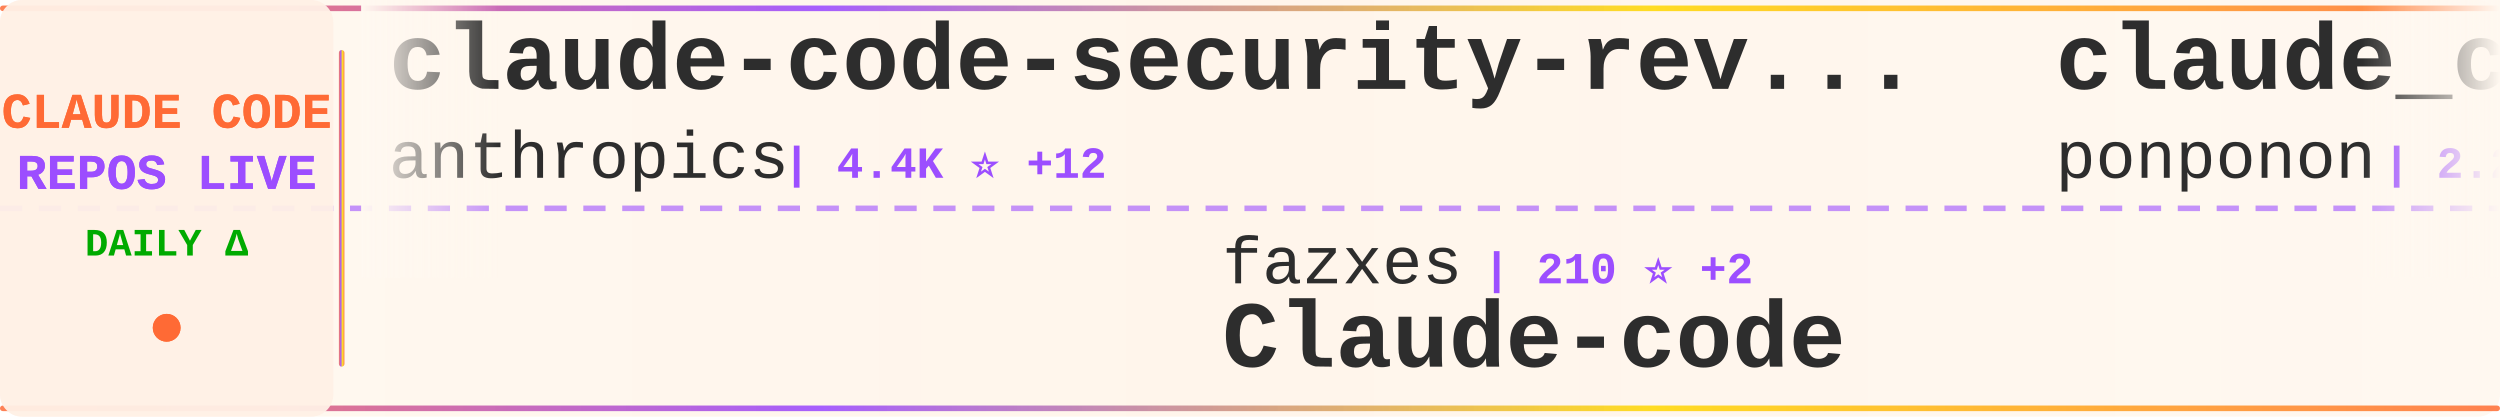
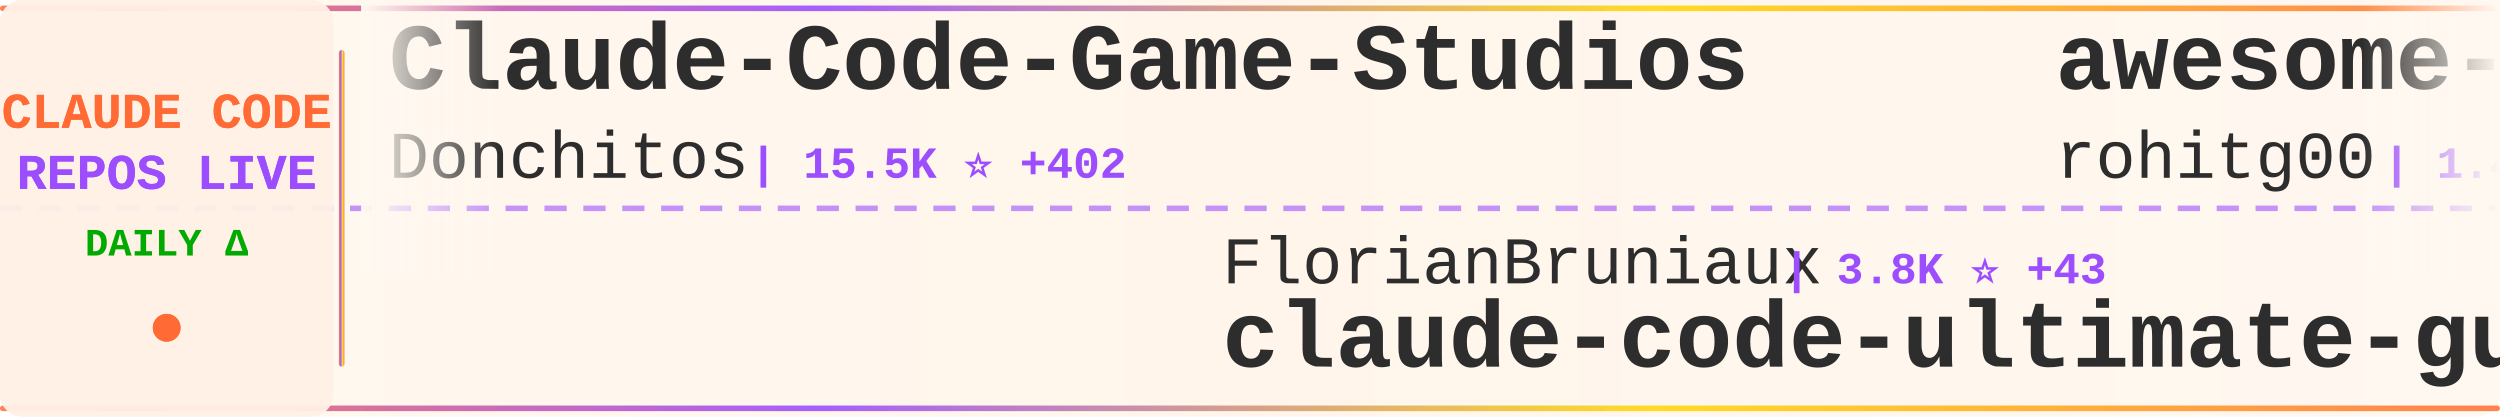
<svg xmlns="http://www.w3.org/2000/svg" width="900" height="150">
  <defs>
    <linearGradient id="tickerBg" x1="0%" y1="0%" x2="100%" y2="0%">
      <stop offset="0%" style="stop-color:#fff8f0;stop-opacity:0.98" />
      <stop offset="50%" style="stop-color:#fff5eb;stop-opacity:1" />
      <stop offset="100%" style="stop-color:#fff8f0;stop-opacity:0.98" />
    </linearGradient>
    <linearGradient id="borderGrad" x1="0%" y1="0%" x2="100%" y2="0%">
      <stop offset="0%" style="stop-color:#FF6B35;stop-opacity:0.85">
        <animate attributeName="stop-opacity" values="0.85;1;0.85" dur="2s" repeatCount="indefinite" />
      </stop>
      <stop offset="33%" style="stop-color:#9C4EFF;stop-opacity:0.9">
        <animate attributeName="stop-opacity" values="0.9;1;0.9" dur="2.2s" repeatCount="indefinite" />
      </stop>
      <stop offset="66%" style="stop-color:#FFD700;stop-opacity:0.85">
        <animate attributeName="stop-opacity" values="0.85;1;0.85" dur="1.8s" repeatCount="indefinite" />
      </stop>
      <stop offset="100%" style="stop-color:#FF6B35;stop-opacity:0.85">
        <animate attributeName="stop-opacity" values="0.85;1;0.85" dur="2s" repeatCount="indefinite" />
      </stop>
    </linearGradient>
    <filter id="textGlow">
      <feGaussianBlur stdDeviation="0.15" result="coloredBlur" />
      <feMerge>
        <feMergeNode in="coloredBlur" />
        <feMergeNode in="SourceGraphic" />
      </feMerge>
    </filter>
    <filter id="metricGlow">
      <feGaussianBlur stdDeviation="0.2" result="coloredBlur" />
      <feMerge>
        <feMergeNode in="coloredBlur" />
        <feMergeNode in="SourceGraphic" />
      </feMerge>
    </filter>
    <linearGradient id="leftFade" x1="0%" y1="0%" x2="100%" y2="0%">
      <stop offset="0%" style="stop-color:#fff8f0;stop-opacity:1" />
      <stop offset="100%" style="stop-color:#fff8f0;stop-opacity:0" />
    </linearGradient>
    <linearGradient id="rightFade" x1="0%" y1="0%" x2="100%" y2="0%">
      <stop offset="0%" style="stop-color:#fff8f0;stop-opacity:0" />
      <stop offset="100%" style="stop-color:#fff8f0;stop-opacity:1" />
    </linearGradient>
  </defs>
  <rect width="900" height="150" fill="url(#tickerBg)" rx="8" />
  <rect x="0" y="2" width="900" height="2" fill="url(#borderGrad)" rx="1" />
  <rect x="0" y="146" width="900" height="2" fill="url(#borderGrad)" rx="1" />
  <line x1="0" y1="75" x2="900" y2="75" stroke="#9C4EFF" stroke-width="2" stroke-dasharray="8 6" opacity="0.6" />
  <rect x="0" y="0" width="120" height="150" fill="#fff0e6" opacity="0.95" rx="8" />
  <text x="60" y="46" font-family="'Courier New', monospace" font-size="18" font-weight="bold" fill="#FF6B35" text-anchor="middle" filter="url(#textGlow)">
    CLAUDE CODE
  </text>
  <text x="60" y="68" font-family="'Courier New', monospace" font-size="18" font-weight="bold" fill="#9C4EFF" text-anchor="middle" filter="url(#textGlow)">
    REPOS LIVE
  </text>
  <text x="60" y="92" font-family="'Courier New', monospace" font-size="14" font-weight="bold" fill="#00aa00" text-anchor="middle">
    DAILY Δ
  </text>
  <circle cx="60" cy="118" r="5" fill="#FF6B35" filter="url(#metricGlow)">
    <animate attributeName="r" values="4;6;4" dur="1.5s" repeatCount="indefinite" />
    <animate attributeName="opacity" values="0.6;1;0.6" dur="1.5s" repeatCount="indefinite" />
  </circle>
  <rect x="122" y="18" width="2" height="114" fill="url(#borderGrad)" rx="1" />
  <clipPath id="tickerClip">
    <rect x="130" y="0" width="770" height="150" />
  </clipPath>
  <g clip-path="url(#tickerClip)">
    <g id="tickerItems">
      <animateTransform attributeName="transform" attributeType="XML" type="translate" from="0 0" to="-3000 0" dur="54s" repeatCount="indefinite" />
      <g transform="translate(0, 0)">
-         <text x="140" y="32" font-family="'Courier New', monospace" font-size="34" font-weight="bold" fill="#2d2d2d">claude-code-security-rev...</text>
-         <text x="140" y="64" font-family="'Courier New', monospace" font-size="24" font-weight="normal" fill="#2d2d2d" opacity="1.0">anthropics</text>
-         <text x="282" y="64" font-family="'Courier New', monospace" font-size="16" font-weight="bold" fill="#9C4EFF"> | 4.4K ⭐ +12</text>
+         <text x="140" y="32" font-family="'Courier New', monospace" font-size="34" font-weight="bold" fill="#2d2d2d">Claude-Code-Game-Studios</text>
+         <text x="140" y="64" font-family="'Courier New', monospace" font-size="24" font-weight="normal" fill="#2d2d2d" opacity="1.0">Donchitos</text>
+         <text x="270" y="64" font-family="'Courier New', monospace" font-size="16" font-weight="bold" fill="#9C4EFF"> | 15.5K ⭐ +402</text>
      </g>
      <g transform="translate(300, 0)">
-         <text x="140" y="102" font-family="'Courier New', monospace" font-size="24" font-weight="normal" fill="#2d2d2d" opacity="1.0">fazxes</text>
-         <text x="234" y="102" font-family="'Courier New', monospace" font-size="16" font-weight="bold" fill="#9C4EFF"> | 210 ⭐ +2</text>
-         <text x="140" y="132" font-family="'Courier New', monospace" font-size="34" font-weight="bold" fill="#2d2d2d">Claude-code</text>
+         <text x="140" y="102" font-family="'Courier New', monospace" font-size="24" font-weight="normal" fill="#2d2d2d" opacity="1.0">FlorianBruniaux</text>
+         <text x="342" y="102" font-family="'Courier New', monospace" font-size="16" font-weight="bold" fill="#9C4EFF"> | 3.8K ⭐ +43</text>
+         <text x="140" y="132" font-family="'Courier New', monospace" font-size="34" font-weight="bold" fill="#2d2d2d">claude-code-ultimate-gui...</text>
      </g>
      <g transform="translate(600, 0)">
-         <text x="140" y="32" font-family="'Courier New', monospace" font-size="34" font-weight="bold" fill="#2d2d2d">claude_code_src</text>
-         <text x="140" y="64" font-family="'Courier New', monospace" font-size="24" font-weight="normal" fill="#2d2d2d" opacity="1.0">ponponon</text>
-         <text x="258" y="64" font-family="'Courier New', monospace" font-size="16" font-weight="bold" fill="#9C4EFF"> | 2.2K ⭐ +1</text>
+         <text x="140" y="32" font-family="'Courier New', monospace" font-size="34" font-weight="bold" fill="#2d2d2d">awesome-claude-code-tool...</text>
+         <text x="140" y="64" font-family="'Courier New', monospace" font-size="24" font-weight="normal" fill="#2d2d2d" opacity="1.0">rohitg00</text>
+         <text x="258" y="64" font-family="'Courier New', monospace" font-size="16" font-weight="bold" fill="#9C4EFF"> | 1.4K ⭐ +13</text>
      </g>
      <g transform="translate(900, 0)">
-         <text x="140" y="102" font-family="'Courier New', monospace" font-size="24" font-weight="normal" fill="#2d2d2d" opacity="1.0">fuergaosi233</text>
-         <text x="306" y="102" font-family="'Courier New', monospace" font-size="16" font-weight="bold" fill="#9C4EFF"> | 2.5K ⭐ +10</text>
-         <text x="140" y="132" font-family="'Courier New', monospace" font-size="34" font-weight="bold" fill="#2d2d2d">claude-code-proxy</text>
+         <text x="140" y="102" font-family="'Courier New', monospace" font-size="24" font-weight="normal" fill="#2d2d2d" opacity="1.0">feiskyer</text>
+         <text x="258" y="102" font-family="'Courier New', monospace" font-size="16" font-weight="bold" fill="#9C4EFF"> | 1.5K ⭐ +4</text>
+         <text x="140" y="132" font-family="'Courier New', monospace" font-size="34" font-weight="bold" fill="#2d2d2d">claude-code-settings</text>
      </g>
      <g transform="translate(1200, 0)">
-         <text x="140" y="32" font-family="'Courier New', monospace" font-size="34" font-weight="bold" fill="#2d2d2d">free-claude-code</text>
-         <text x="140" y="64" font-family="'Courier New', monospace" font-size="24" font-weight="normal" fill="#2d2d2d" opacity="1.0">Alishahryar1</text>
-         <text x="306" y="64" font-family="'Courier New', monospace" font-size="16" font-weight="bold" fill="#9C4EFF"> | 2.8K ⭐ +789</text>
+         <text x="140" y="32" font-family="'Courier New', monospace" font-size="34" font-weight="bold" fill="#2d2d2d">claude-code-infrastructu...</text>
+         <text x="140" y="64" font-family="'Courier New', monospace" font-size="24" font-weight="normal" fill="#2d2d2d" opacity="1.0">diet103</text>
+         <text x="246" y="64" font-family="'Courier New', monospace" font-size="16" font-weight="bold" fill="#9C4EFF"> | 9.5K ⭐ +6</text>
      </g>
      <g transform="translate(1500, 0)">
+         <text x="140" y="102" font-family="'Courier New', monospace" font-size="24" font-weight="normal" fill="#2d2d2d" opacity="1.0">sickn33</text>
+         <text x="246" y="102" font-family="'Courier New', monospace" font-size="16" font-weight="bold" fill="#9C4EFF"> | 34.7K ⭐ +213</text>
+         <text x="140" y="132" font-family="'Courier New', monospace" font-size="34" font-weight="bold" fill="#2d2d2d">antigravity-awesome-skil...</text>
+       </g>
+       <g transform="translate(1800, 0)">
+         <text x="140" y="32" font-family="'Courier New', monospace" font-size="34" font-weight="bold" fill="#2d2d2d">cc-switch</text>
+         <text x="140" y="64" font-family="'Courier New', monospace" font-size="24" font-weight="normal" fill="#2d2d2d" opacity="1.0">farion1231</text>
+         <text x="282" y="64" font-family="'Courier New', monospace" font-size="16" font-weight="bold" fill="#9C4EFF"> | 49.4K ⭐ +706</text>
+       </g>
+       <g transform="translate(2100, 0)">
+         <text x="140" y="102" font-family="'Courier New', monospace" font-size="24" font-weight="normal" fill="#2d2d2d" opacity="1.0">pedrohcgs</text>
+         <text x="270" y="102" font-family="'Courier New', monospace" font-size="16" font-weight="bold" fill="#9C4EFF"> | 969 ⭐ +4</text>
+         <text x="140" y="132" font-family="'Courier New', monospace" font-size="34" font-weight="bold" fill="#2d2d2d">claude-code-my-workflow</text>
+       </g>
+       <g transform="translate(2400, 0)">
+         <text x="140" y="32" font-family="'Courier New', monospace" font-size="34" font-weight="bold" fill="#2d2d2d">claude_code_bridge</text>
+         <text x="140" y="64" font-family="'Courier New', monospace" font-size="24" font-weight="normal" fill="#2d2d2d" opacity="1.0">bfly123</text>
+         <text x="246" y="64" font-family="'Courier New', monospace" font-size="16" font-weight="bold" fill="#9C4EFF"> | 2.3K ⭐ +18</text>
+       </g>
+       <g transform="translate(2700, 0)">
        <text x="140" y="102" font-family="'Courier New', monospace" font-size="24" font-weight="normal" fill="#2d2d2d" opacity="1.0">RishabhK103</text>
-         <text x="294" y="102" font-family="'Courier New', monospace" font-size="16" font-weight="bold" fill="#9C4EFF"> | 66 ⭐ +1</text>
+         <text x="294" y="102" font-family="'Courier New', monospace" font-size="16" font-weight="bold" fill="#9C4EFF"> | 67 ⭐ +2</text>
        <text x="140" y="132" font-family="'Courier New', monospace" font-size="34" font-weight="bold" fill="#2d2d2d">claude-code</text>
      </g>
-       <g transform="translate(1800, 0)">
-         <text x="140" y="32" font-family="'Courier New', monospace" font-size="34" font-weight="bold" fill="#2d2d2d">claude-code-telegram</text>
-         <text x="140" y="64" font-family="'Courier New', monospace" font-size="24" font-weight="normal" fill="#2d2d2d" opacity="1.0">RichardAtCT</text>
-         <text x="294" y="64" font-family="'Courier New', monospace" font-size="16" font-weight="bold" fill="#9C4EFF"> | 2.5K ⭐ +10</text>
-       </g>
-       <g transform="translate(2100, 0)">
-         <text x="140" y="102" font-family="'Courier New', monospace" font-size="24" font-weight="normal" fill="#2d2d2d" opacity="1.0">luongnv89</text>
-         <text x="270" y="102" font-family="'Courier New', monospace" font-size="16" font-weight="bold" fill="#9C4EFF"> | 28.2K ⭐ +187</text>
-         <text x="140" y="132" font-family="'Courier New', monospace" font-size="34" font-weight="bold" fill="#2d2d2d">claude-howto</text>
-       </g>
-       <g transform="translate(2400, 0)">
-         <text x="140" y="32" font-family="'Courier New', monospace" font-size="34" font-weight="bold" fill="#2d2d2d">cc-switch</text>
-         <text x="140" y="64" font-family="'Courier New', monospace" font-size="24" font-weight="normal" fill="#2d2d2d" opacity="1.0">farion1231</text>
-         <text x="282" y="64" font-family="'Courier New', monospace" font-size="16" font-weight="bold" fill="#9C4EFF"> | 49.1K ⭐ +696</text>
-       </g>
-       <g transform="translate(2700, 0)">
-         <text x="140" y="102" font-family="'Courier New', monospace" font-size="24" font-weight="normal" fill="#2d2d2d" opacity="1.0">wanshuiyin</text>
-         <text x="282" y="102" font-family="'Courier New', monospace" font-size="16" font-weight="bold" fill="#9C4EFF"> | 7.2K ⭐ +61</text>
-         <text x="140" y="132" font-family="'Courier New', monospace" font-size="34" font-weight="bold" fill="#2d2d2d">Auto-claude-code-researc...</text>
-       </g>
      <g transform="translate(3000, 0)">
-         <text x="140" y="32" font-family="'Courier New', monospace" font-size="34" font-weight="bold" fill="#2d2d2d">claude-code-security-rev...</text>
-         <text x="140" y="64" font-family="'Courier New', monospace" font-size="24" font-weight="normal" fill="#2d2d2d" opacity="1.0">anthropics</text>
-         <text x="282" y="64" font-family="'Courier New', monospace" font-size="16" font-weight="bold" fill="#9C4EFF"> | 4.4K ⭐ +12</text>
+         <text x="140" y="32" font-family="'Courier New', monospace" font-size="34" font-weight="bold" fill="#2d2d2d">Claude-Code-Game-Studios</text>
+         <text x="140" y="64" font-family="'Courier New', monospace" font-size="24" font-weight="normal" fill="#2d2d2d" opacity="1.0">Donchitos</text>
+         <text x="270" y="64" font-family="'Courier New', monospace" font-size="16" font-weight="bold" fill="#9C4EFF"> | 15.5K ⭐ +402</text>
      </g>
      <g transform="translate(3300, 0)">
-         <text x="140" y="102" font-family="'Courier New', monospace" font-size="24" font-weight="normal" fill="#2d2d2d" opacity="1.0">fazxes</text>
-         <text x="234" y="102" font-family="'Courier New', monospace" font-size="16" font-weight="bold" fill="#9C4EFF"> | 210 ⭐ +2</text>
-         <text x="140" y="132" font-family="'Courier New', monospace" font-size="34" font-weight="bold" fill="#2d2d2d">Claude-code</text>
+         <text x="140" y="102" font-family="'Courier New', monospace" font-size="24" font-weight="normal" fill="#2d2d2d" opacity="1.0">FlorianBruniaux</text>
+         <text x="342" y="102" font-family="'Courier New', monospace" font-size="16" font-weight="bold" fill="#9C4EFF"> | 3.8K ⭐ +43</text>
+         <text x="140" y="132" font-family="'Courier New', monospace" font-size="34" font-weight="bold" fill="#2d2d2d">claude-code-ultimate-gui...</text>
      </g>
      <g transform="translate(3600, 0)">
-         <text x="140" y="32" font-family="'Courier New', monospace" font-size="34" font-weight="bold" fill="#2d2d2d">claude_code_src</text>
-         <text x="140" y="64" font-family="'Courier New', monospace" font-size="24" font-weight="normal" fill="#2d2d2d" opacity="1.0">ponponon</text>
-         <text x="258" y="64" font-family="'Courier New', monospace" font-size="16" font-weight="bold" fill="#9C4EFF"> | 2.2K ⭐ +1</text>
+         <text x="140" y="32" font-family="'Courier New', monospace" font-size="34" font-weight="bold" fill="#2d2d2d">awesome-claude-code-tool...</text>
+         <text x="140" y="64" font-family="'Courier New', monospace" font-size="24" font-weight="normal" fill="#2d2d2d" opacity="1.0">rohitg00</text>
+         <text x="258" y="64" font-family="'Courier New', monospace" font-size="16" font-weight="bold" fill="#9C4EFF"> | 1.4K ⭐ +13</text>
      </g>
      <g transform="translate(3900, 0)">
-         <text x="140" y="102" font-family="'Courier New', monospace" font-size="24" font-weight="normal" fill="#2d2d2d" opacity="1.0">fuergaosi233</text>
-         <text x="306" y="102" font-family="'Courier New', monospace" font-size="16" font-weight="bold" fill="#9C4EFF"> | 2.5K ⭐ +10</text>
-         <text x="140" y="132" font-family="'Courier New', monospace" font-size="34" font-weight="bold" fill="#2d2d2d">claude-code-proxy</text>
+         <text x="140" y="102" font-family="'Courier New', monospace" font-size="24" font-weight="normal" fill="#2d2d2d" opacity="1.0">feiskyer</text>
+         <text x="258" y="102" font-family="'Courier New', monospace" font-size="16" font-weight="bold" fill="#9C4EFF"> | 1.5K ⭐ +4</text>
+         <text x="140" y="132" font-family="'Courier New', monospace" font-size="34" font-weight="bold" fill="#2d2d2d">claude-code-settings</text>
      </g>
    </g>
  </g>
  <rect x="130" y="0" width="50" height="100" fill="url(#leftFade)" />
  <rect x="850" y="0" width="50" height="100" fill="url(#rightFade)" />
</svg>
